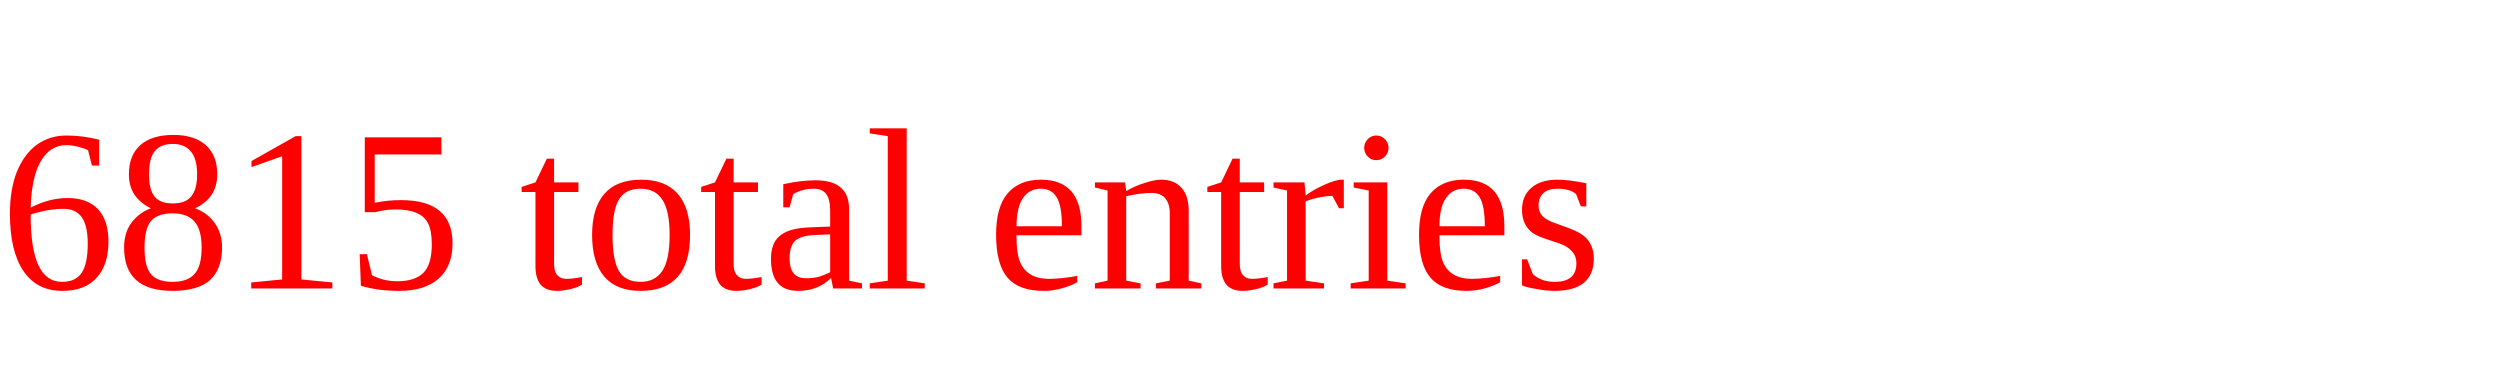
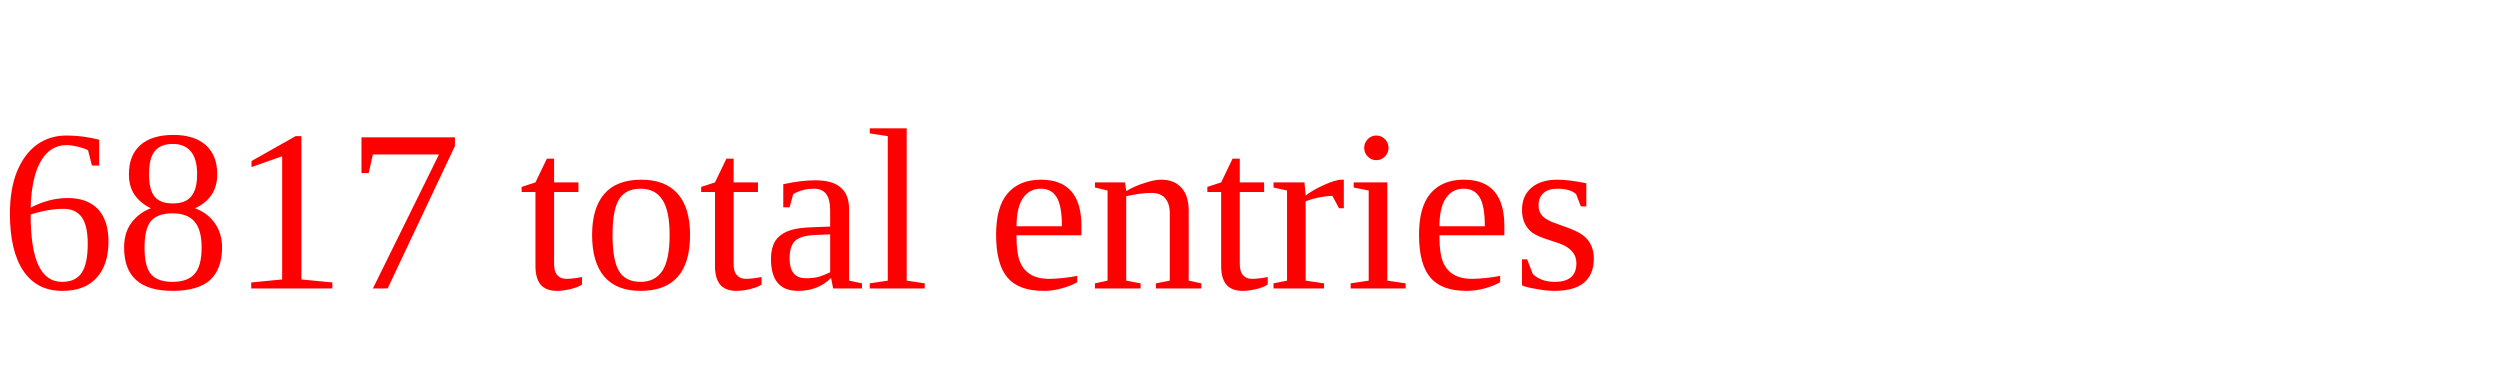
<svg xmlns="http://www.w3.org/2000/svg" height="20" width="130" version="1.1">
-   <text x="0" y="15" fill="red">6815 total entries</text>
+   <text x="0" y="15" fill="red">6817 total entries</text>
</svg>
